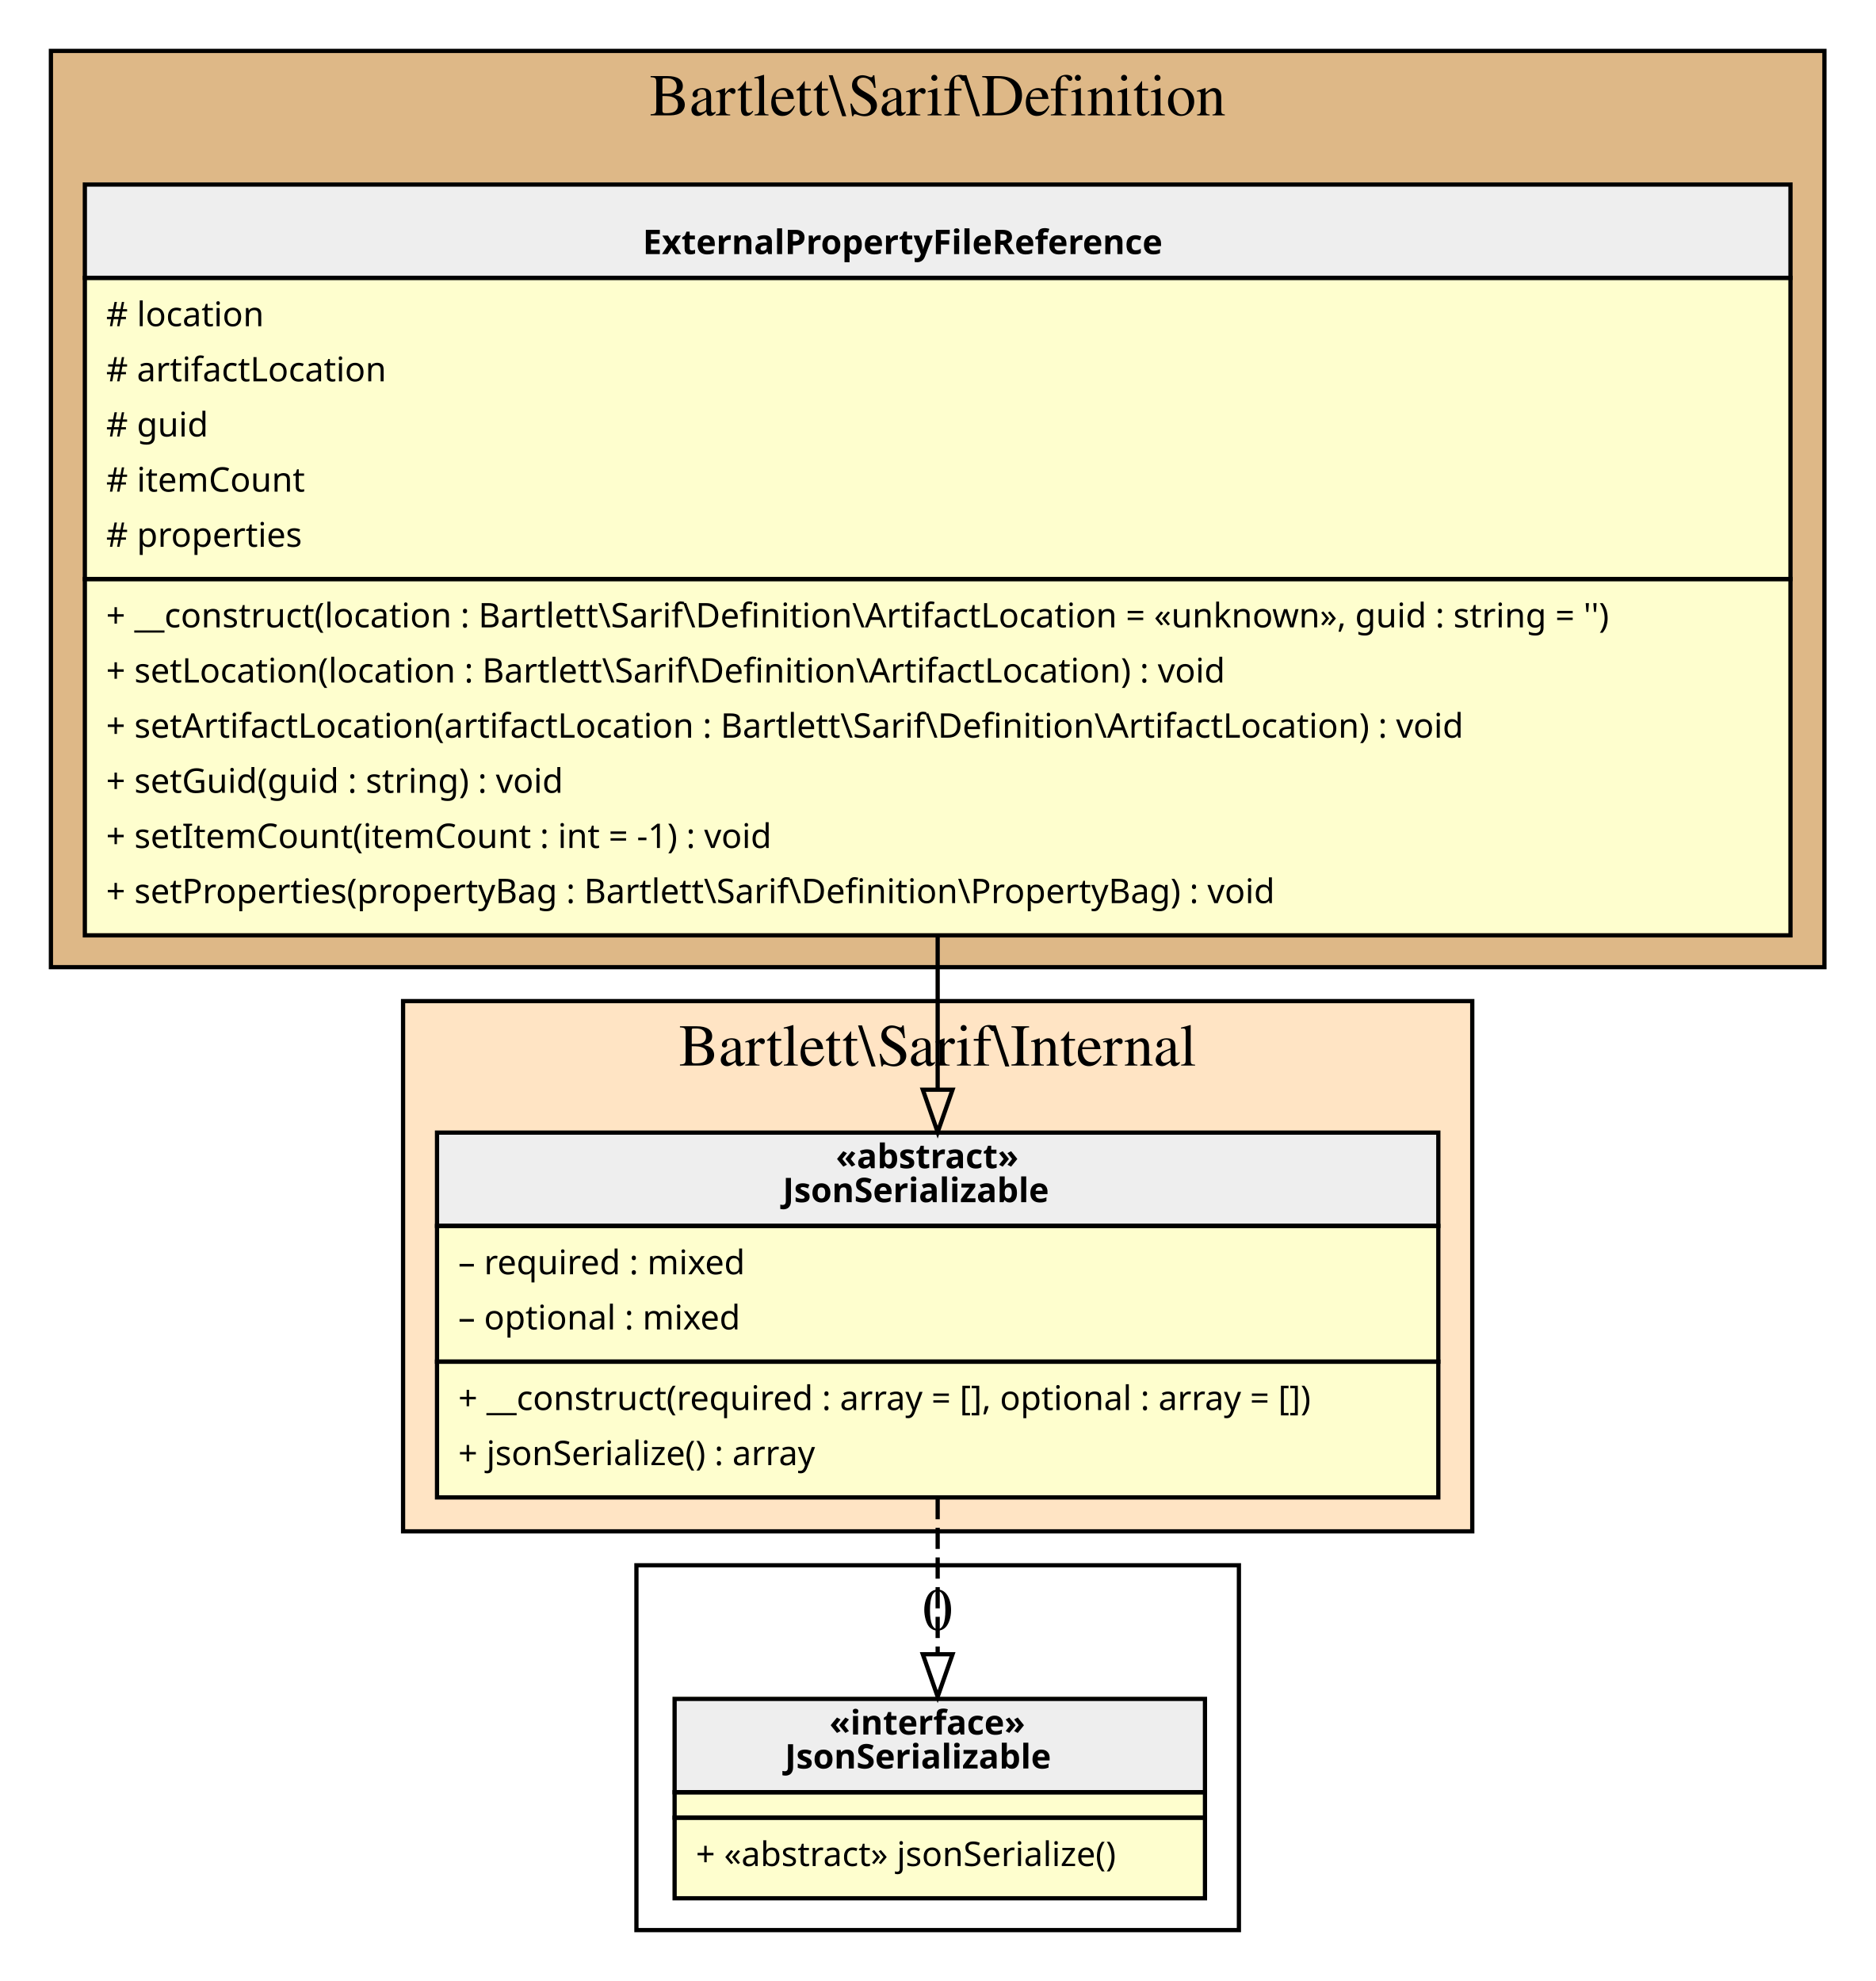
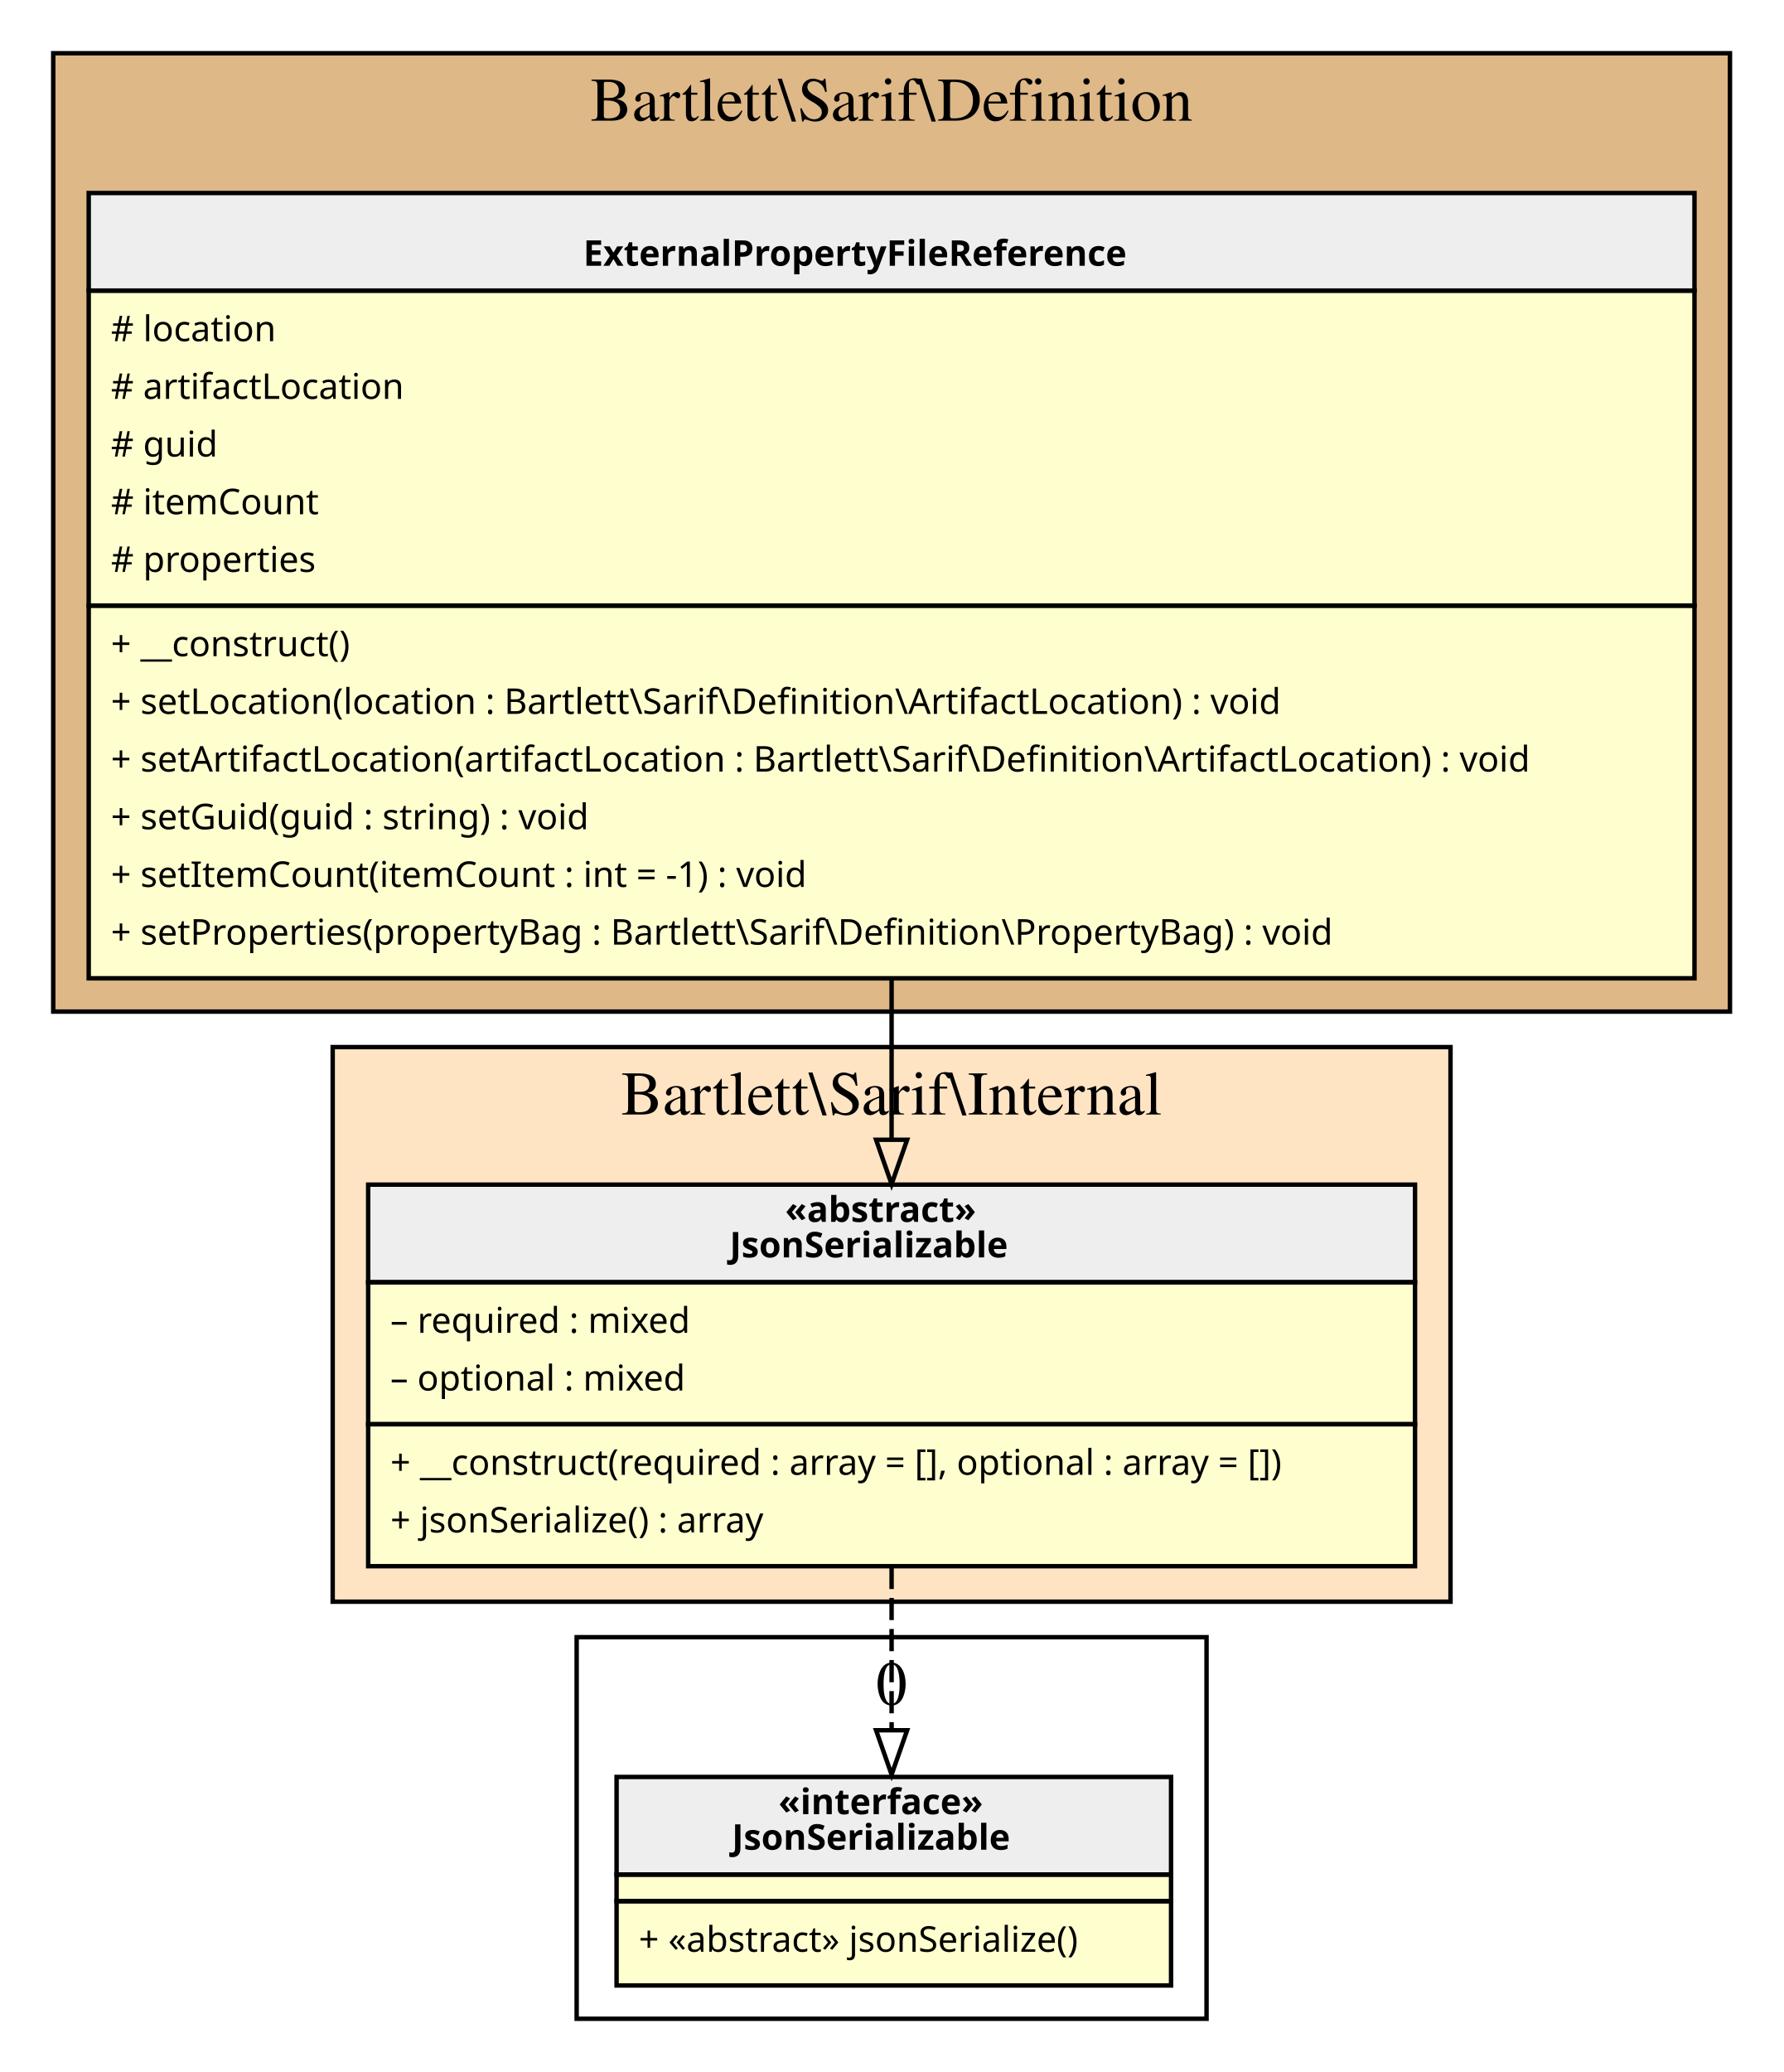
- <svg xmlns="http://www.w3.org/2000/svg" width="442pt" height="467pt" viewBox="0.00 0.00 442.00 467.00">
+ <svg xmlns="http://www.w3.org/2000/svg" width="402pt" height="467pt" viewBox="0.00 0.00 402.00 467.00">
  <g id="graph0" class="graph" transform="scale(1 1) rotate(0) translate(4 463)">
    <g id="clust1" class="cluster">
-       <polygon fill="BurlyWood" stroke="black" points="8,-235 8,-451 426,-451 426,-235 8,-235" />
-       <text text-anchor="middle" x="217" y="-435.8" font-family="Times,serif" font-size="14.00">Bartlett\Sarif\Definition</text>
+       <polygon fill="BurlyWood" stroke="black" points="8,-235 8,-451 386,-451 386,-235 8,-235" />
+       <text text-anchor="middle" x="197" y="-435.8" font-family="Times,serif" font-size="14.00">Bartlett\Sarif\Definition</text>
    </g>
    <g id="clust2" class="cluster">
-       <polygon fill="Bisque" stroke="black" points="91,-102 91,-227 343,-227 343,-102 91,-102" />
-       <text text-anchor="middle" x="217" y="-211.8" font-family="Times,serif" font-size="14.00">Bartlett\Sarif\Internal</text>
+       <polygon fill="Bisque" stroke="black" points="71,-102 71,-227 323,-227 323,-102 71,-102" />
+       <text text-anchor="middle" x="197" y="-211.8" font-family="Times,serif" font-size="14.00">Bartlett\Sarif\Internal</text>
    </g>
    <g id="clust3" class="cluster">
-       <polygon fill="transparent" stroke="black" points="146,-8 146,-94 288,-94 288,-8 146,-8" />
-       <text text-anchor="middle" x="217" y="-78.8" font-family="Times,serif" font-size="14.00">0</text>
+       <polygon fill="transparent" stroke="black" points="126,-8 126,-94 268,-94 268,-8 126,-8" />
+       <text text-anchor="middle" x="197" y="-78.8" font-family="Times,serif" font-size="14.00">0</text>
    </g>
    <g id="node1" class="node">
-       <polygon fill="#fefece" stroke="transparent" points="418,-420 16,-420 16,-243 418,-243 418,-420" />
-       <polygon fill="#eeeeee" stroke="transparent" points="16,-397.5 16,-419.5 418,-419.5 418,-397.5 16,-397.5" />
-       <polygon fill="none" stroke="black" points="16,-397.5 16,-419.5 418,-419.5 418,-397.5 16,-397.5" />
-       <text text-anchor="start" x="147.5" y="-403.1" font-family="Verdana" font-weight="bold" font-size="8.00">ExternalPropertyFileReference</text>
-       <polygon fill="none" stroke="black" points="16,-326.5 16,-397.5 418,-397.5 418,-326.5 16,-326.5" />
+       <polygon fill="#fefece" stroke="transparent" points="378,-420 16,-420 16,-243 378,-243 378,-420" />
+       <polygon fill="#eeeeee" stroke="transparent" points="16,-397.5 16,-419.5 378,-419.5 378,-397.5 16,-397.5" />
+       <polygon fill="none" stroke="black" points="16,-397.5 16,-419.5 378,-419.5 378,-397.5 16,-397.5" />
+       <text text-anchor="start" x="127.5" y="-403.1" font-family="Verdana" font-weight="bold" font-size="8.00">ExternalPropertyFileReference</text>
+       <polygon fill="none" stroke="black" points="16,-326.5 16,-397.5 378,-397.5 378,-326.5 16,-326.5" />
      <text text-anchor="start" x="21" y="-386.1" font-family="Verdana" font-size="8.00"># location</text>
      <text text-anchor="start" x="21" y="-373.1" font-family="Verdana" font-size="8.00"># artifactLocation</text>
      <text text-anchor="start" x="21" y="-360.1" font-family="Verdana" font-size="8.00"># guid</text>
      <text text-anchor="start" x="21" y="-347.1" font-family="Verdana" font-size="8.00"># itemCount</text>
      <text text-anchor="start" x="21" y="-334.1" font-family="Verdana" font-size="8.00"># properties</text>
-       <polygon fill="none" stroke="black" points="16,-242.5 16,-326.5 418,-326.5 418,-242.5 16,-242.5" />
-       <text text-anchor="start" x="21" y="-315.1" font-family="Verdana" font-size="8.00">+ __construct(location : Bartlett\Sarif\Definition\ArtifactLocation = «unknown», guid : string = '')</text>
+       <polygon fill="none" stroke="black" points="16,-242.5 16,-326.5 378,-326.5 378,-242.5 16,-242.5" />
+       <text text-anchor="start" x="21" y="-315.1" font-family="Verdana" font-size="8.00">+ __construct()</text>
      <text text-anchor="start" x="21" y="-302.1" font-family="Verdana" font-size="8.00">+ setLocation(location : Bartlett\Sarif\Definition\ArtifactLocation) : void</text>
      <text text-anchor="start" x="21" y="-289.1" font-family="Verdana" font-size="8.00">+ setArtifactLocation(artifactLocation : Bartlett\Sarif\Definition\ArtifactLocation) : void</text>
      <text text-anchor="start" x="21" y="-276.1" font-family="Verdana" font-size="8.00">+ setGuid(guid : string) : void</text>
      <text text-anchor="start" x="21" y="-263.1" font-family="Verdana" font-size="8.00">+ setItemCount(itemCount : int = -1) : void</text>
      <text text-anchor="start" x="21" y="-250.1" font-family="Verdana" font-size="8.00">+ setProperties(propertyBag : Bartlett\Sarif\Definition\PropertyBag) : void</text>
    </g>
    <g id="node2" class="node">
-       <polygon fill="#fefece" stroke="transparent" points="335,-196 99,-196 99,-110 335,-110 335,-196" />
-       <polygon fill="#eeeeee" stroke="transparent" points="99,-174 99,-196 335,-196 335,-174 99,-174" />
-       <polygon fill="none" stroke="black" points="99,-174 99,-196 335,-196 335,-174 99,-174" />
-       <text text-anchor="start" x="193" y="-187.6" font-family="Verdana" font-weight="bold" font-size="8.00">«abstract»</text>
-       <text text-anchor="start" x="180.5" y="-179.6" font-family="Verdana" font-weight="bold" font-size="8.00">JsonSerializable</text>
-       <polygon fill="none" stroke="black" points="99,-142 99,-174 335,-174 335,-142 99,-142" />
-       <text text-anchor="start" x="104" y="-162.6" font-family="Verdana" font-size="8.00">– required : mixed</text>
-       <text text-anchor="start" x="104" y="-149.6" font-family="Verdana" font-size="8.00">– optional : mixed</text>
-       <polygon fill="none" stroke="black" points="99,-110 99,-142 335,-142 335,-110 99,-110" />
-       <text text-anchor="start" x="104" y="-130.6" font-family="Verdana" font-size="8.00">+ __construct(required : array = [], optional : array = [])</text>
-       <text text-anchor="start" x="104" y="-117.6" font-family="Verdana" font-size="8.00">+ jsonSerialize() : array</text>
+       <polygon fill="#fefece" stroke="transparent" points="315,-196 79,-196 79,-110 315,-110 315,-196" />
+       <polygon fill="#eeeeee" stroke="transparent" points="79,-174 79,-196 315,-196 315,-174 79,-174" />
+       <polygon fill="none" stroke="black" points="79,-174 79,-196 315,-196 315,-174 79,-174" />
+       <text text-anchor="start" x="173" y="-187.6" font-family="Verdana" font-weight="bold" font-size="8.00">«abstract»</text>
+       <text text-anchor="start" x="160.5" y="-179.6" font-family="Verdana" font-weight="bold" font-size="8.00">JsonSerializable</text>
+       <polygon fill="none" stroke="black" points="79,-142 79,-174 315,-174 315,-142 79,-142" />
+       <text text-anchor="start" x="84" y="-162.6" font-family="Verdana" font-size="8.00">– required : mixed</text>
+       <text text-anchor="start" x="84" y="-149.6" font-family="Verdana" font-size="8.00">– optional : mixed</text>
+       <polygon fill="none" stroke="black" points="79,-110 79,-142 315,-142 315,-110 79,-110" />
+       <text text-anchor="start" x="84" y="-130.6" font-family="Verdana" font-size="8.00">+ __construct(required : array = [], optional : array = [])</text>
+       <text text-anchor="start" x="84" y="-117.6" font-family="Verdana" font-size="8.00">+ jsonSerialize() : array</text>
    </g>
    <g id="edge2" class="edge">
-       <path fill="none" stroke="black" d="M217,-242.77C217,-230.31 217,-217.85 217,-206.36" />
-       <polygon fill="none" stroke="black" points="220.5,-206.11 217,-196.11 213.5,-206.11 220.5,-206.11" />
+       <path fill="none" stroke="black" d="M197,-242.77C197,-230.31 197,-217.85 197,-206.36" />
+       <polygon fill="none" stroke="black" points="200.5,-206.11 197,-196.11 193.5,-206.11 200.5,-206.11" />
    </g>
    <g id="node3" class="node">
-       <polygon fill="#fefece" stroke="transparent" points="279.5,-63 154.5,-63 154.5,-16 279.5,-16 279.5,-63" />
-       <polygon fill="#eeeeee" stroke="transparent" points="155,-40.5 155,-62.5 280,-62.5 280,-40.5 155,-40.5" />
-       <polygon fill="none" stroke="black" points="155,-40.5 155,-62.5 280,-62.5 280,-40.5 155,-40.5" />
-       <text text-anchor="start" x="191.5" y="-54.1" font-family="Verdana" font-weight="bold" font-size="8.00">«interface»</text>
-       <text text-anchor="start" x="181" y="-46.1" font-family="Verdana" font-weight="bold" font-size="8.00">JsonSerializable</text>
-       <polygon fill="none" stroke="black" points="155,-34.5 155,-40.5 280,-40.5 280,-34.5 155,-34.5" />
-       <polygon fill="none" stroke="black" points="155,-15.5 155,-34.5 280,-34.5 280,-15.5 155,-15.5" />
-       <text text-anchor="start" x="160" y="-23.1" font-family="Verdana" font-size="8.00">+ «abstract» jsonSerialize()</text>
+       <polygon fill="#fefece" stroke="transparent" points="259.5,-63 134.5,-63 134.5,-16 259.5,-16 259.5,-63" />
+       <polygon fill="#eeeeee" stroke="transparent" points="135,-40.5 135,-62.5 260,-62.5 260,-40.5 135,-40.5" />
+       <polygon fill="none" stroke="black" points="135,-40.5 135,-62.5 260,-62.5 260,-40.5 135,-40.5" />
+       <text text-anchor="start" x="171.5" y="-54.1" font-family="Verdana" font-weight="bold" font-size="8.00">«interface»</text>
+       <text text-anchor="start" x="161" y="-46.1" font-family="Verdana" font-weight="bold" font-size="8.00">JsonSerializable</text>
+       <polygon fill="none" stroke="black" points="135,-34.5 135,-40.5 260,-40.5 260,-34.5 135,-34.5" />
+       <polygon fill="none" stroke="black" points="135,-15.5 135,-34.5 260,-34.5 260,-15.5 135,-15.5" />
+       <text text-anchor="start" x="140" y="-23.1" font-family="Verdana" font-size="8.00">+ «abstract» jsonSerialize()</text>
    </g>
    <g id="edge1" class="edge">
-       <path fill="none" stroke="black" stroke-dasharray="5,2" d="M217,-109.85C217,-97.66 217,-84.56 217,-73.06" />
-       <polygon fill="none" stroke="black" points="220.5,-73.02 217,-63.02 213.5,-73.02 220.5,-73.02" />
+       <path fill="none" stroke="black" stroke-dasharray="5,2" d="M197,-109.85C197,-97.66 197,-84.56 197,-73.06" />
+       <polygon fill="none" stroke="black" points="200.5,-73.02 197,-63.02 193.5,-73.02 200.5,-73.02" />
    </g>
  </g>
</svg>
